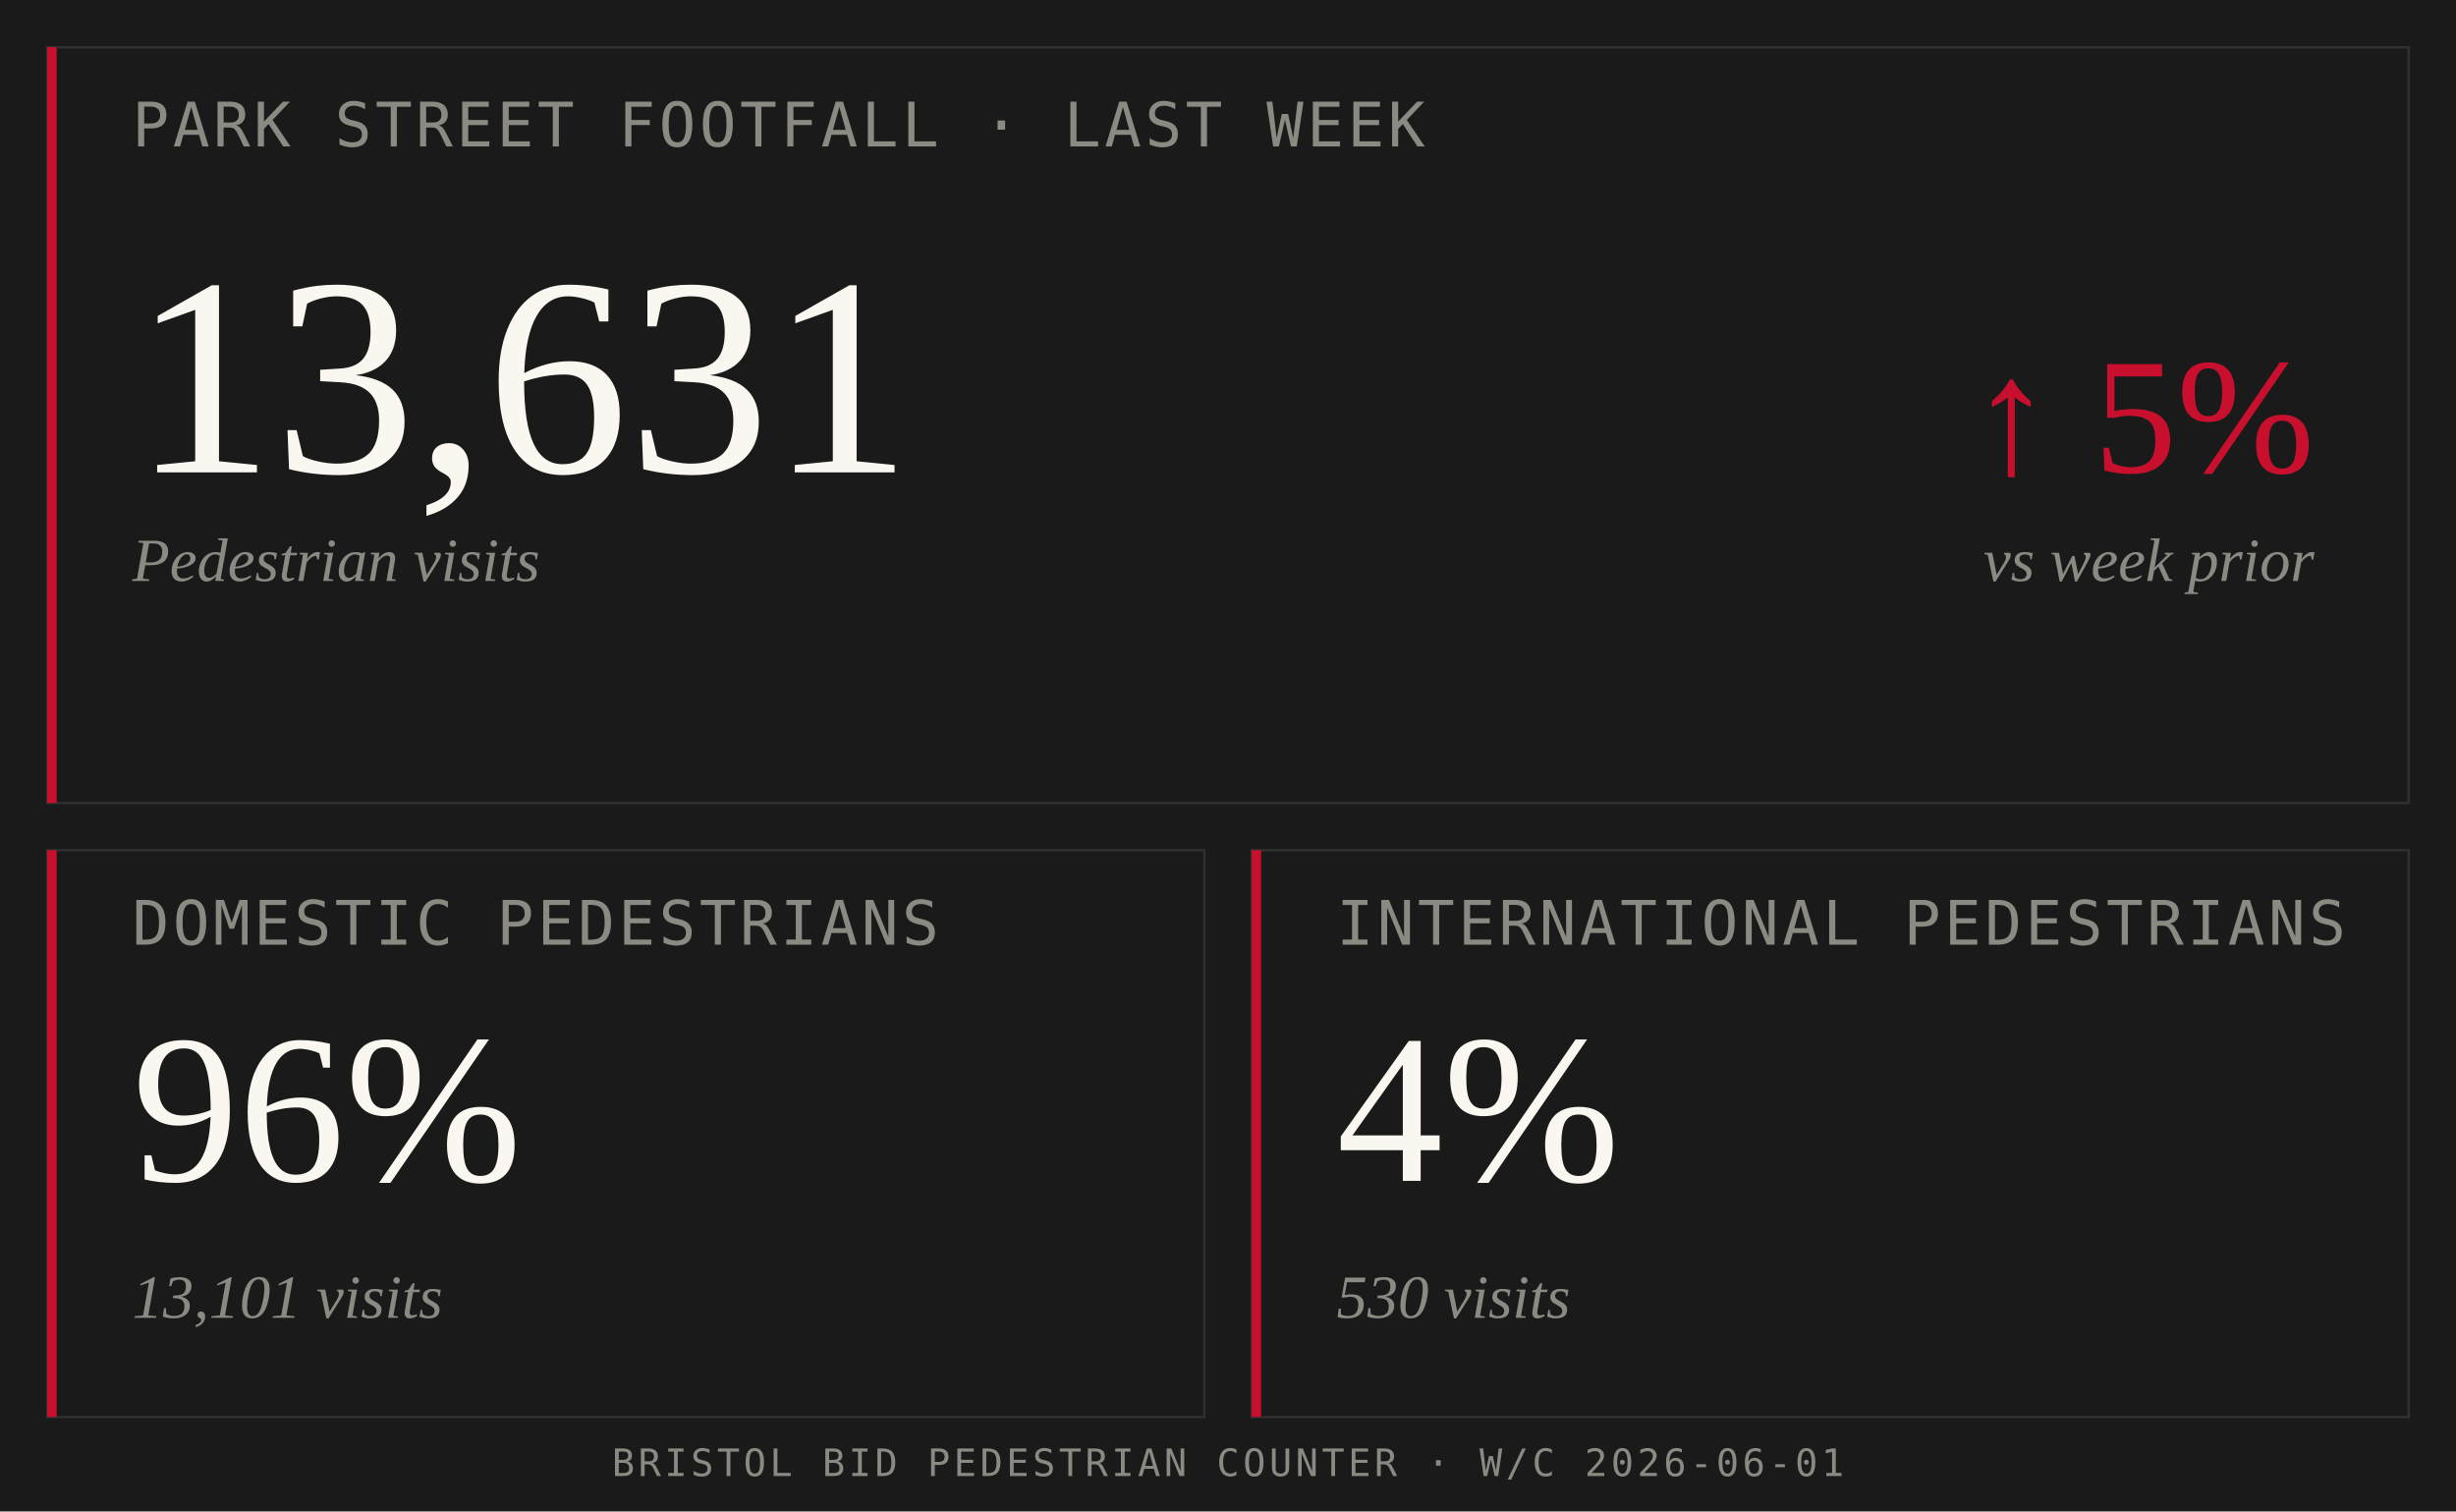
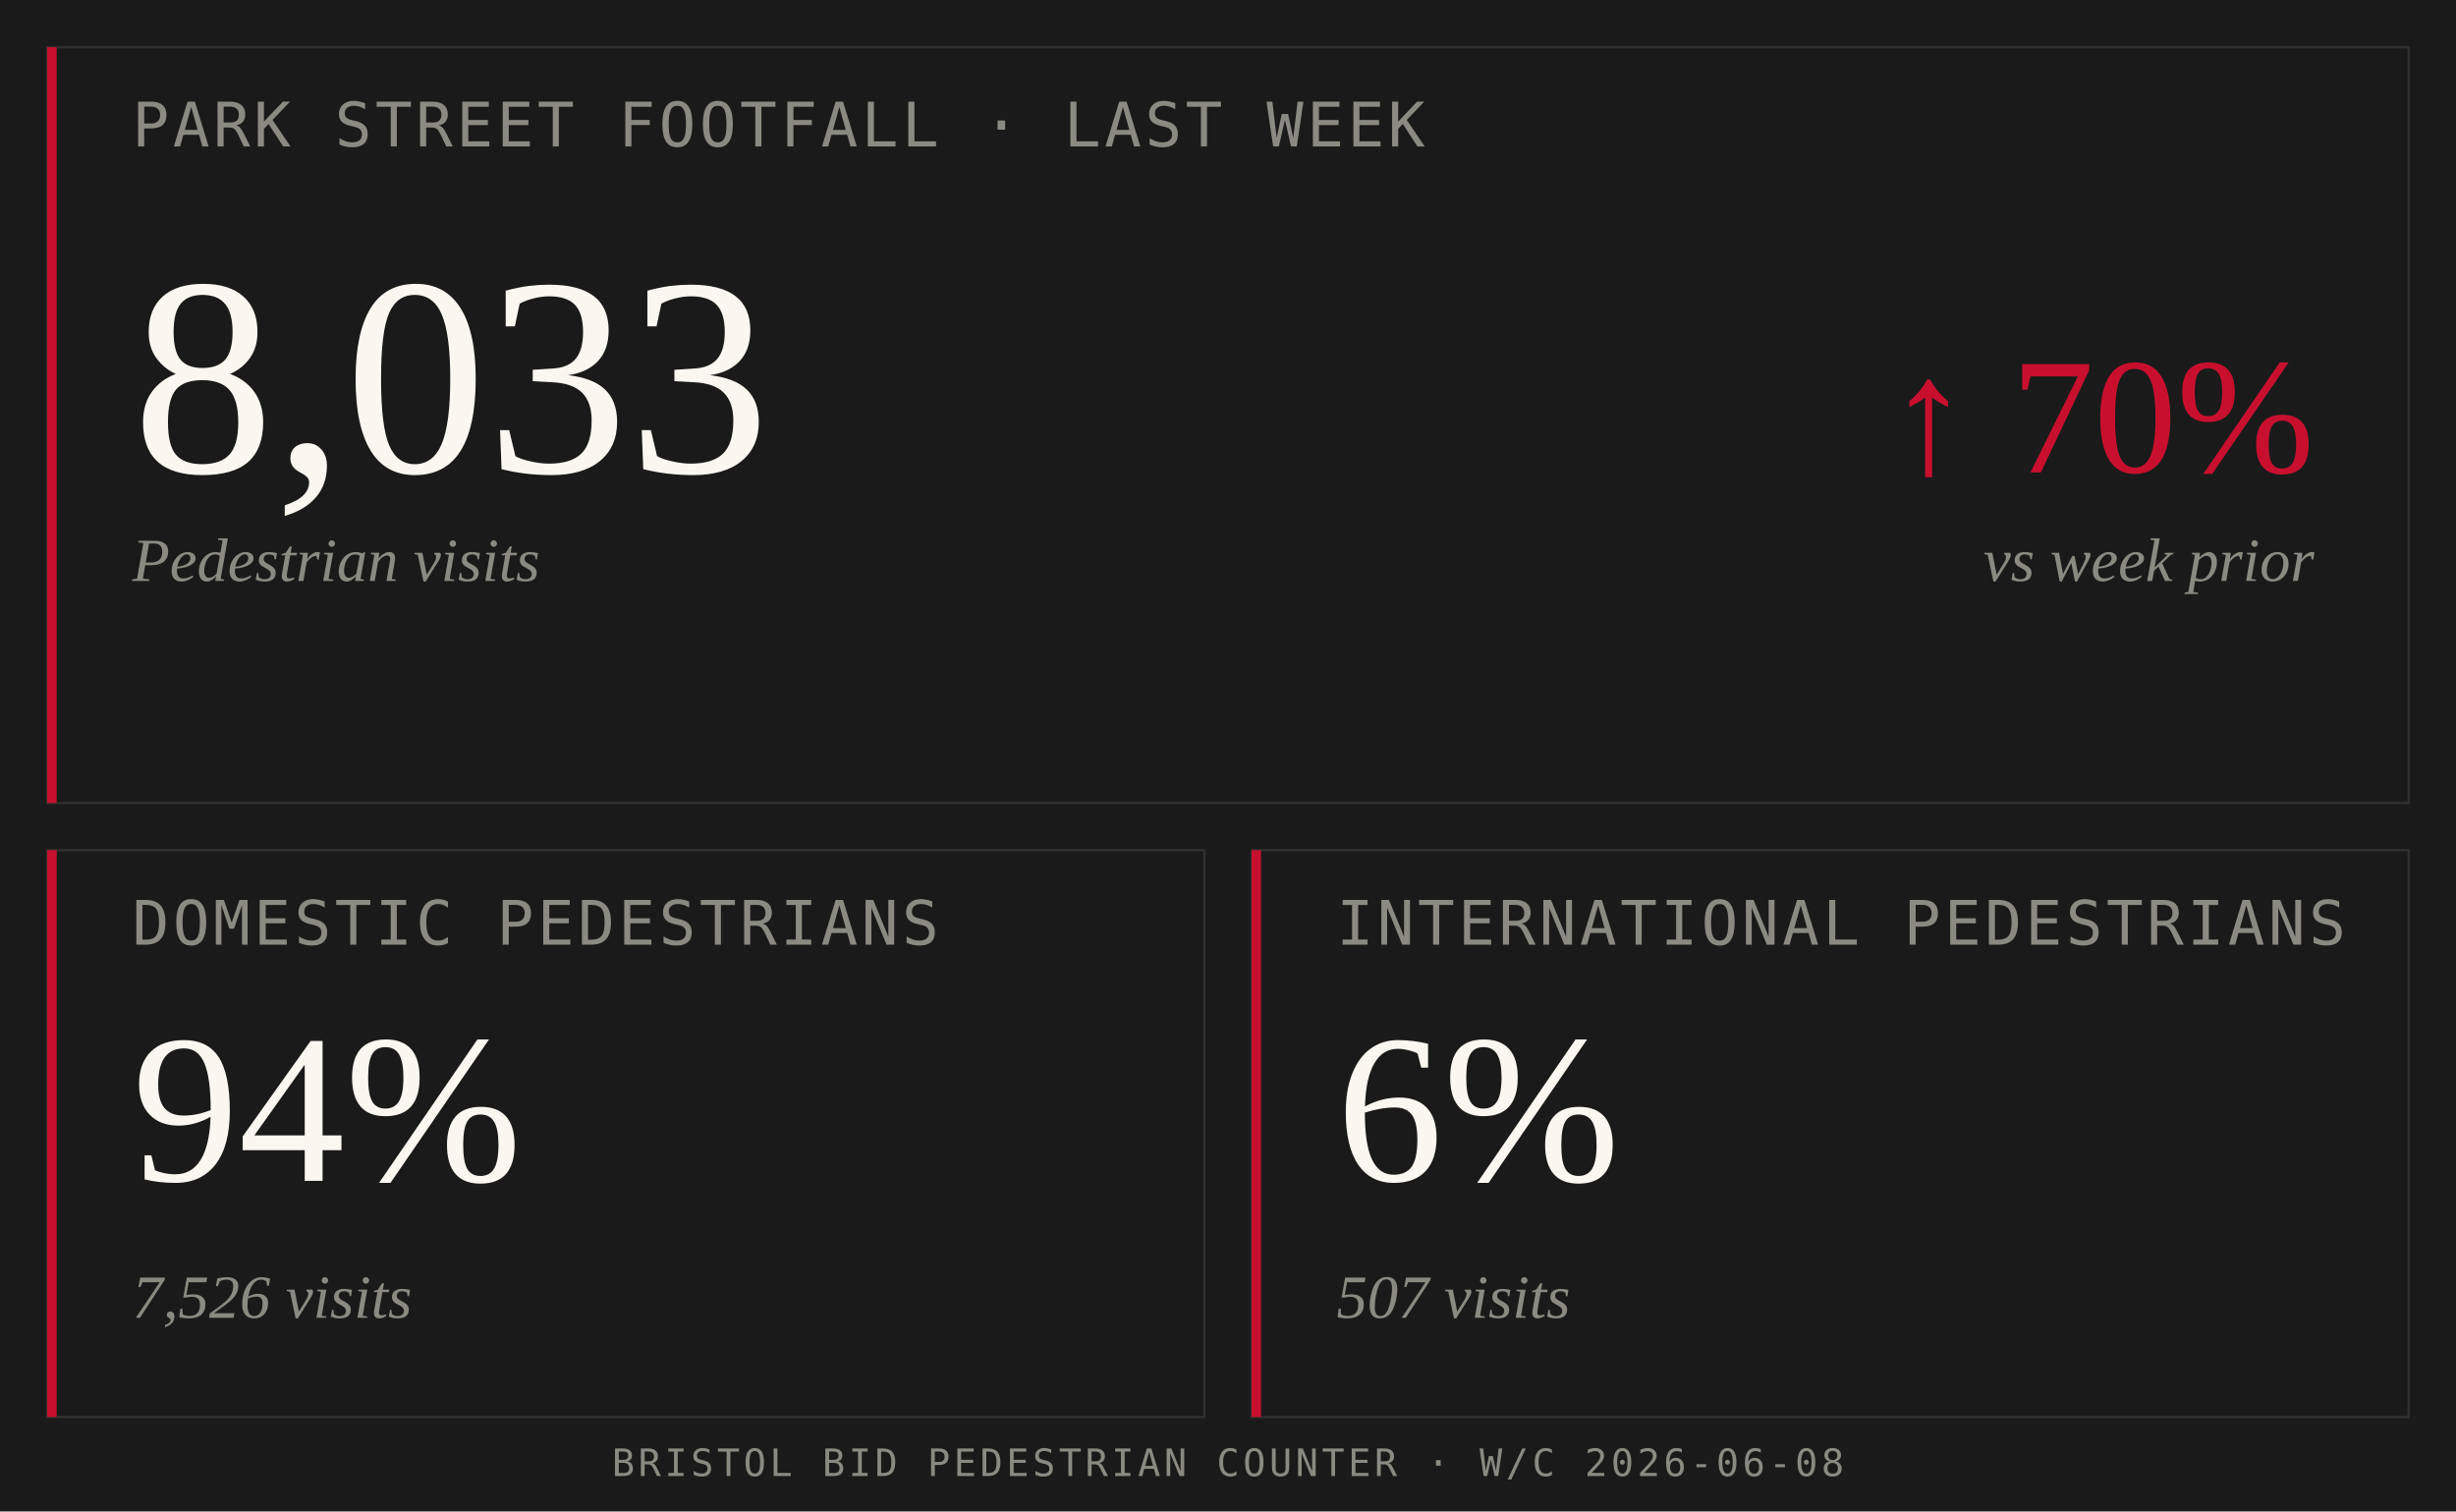
<svg xmlns="http://www.w3.org/2000/svg" viewBox="0 0 1040 640" font-family="Georgia, 'Times New Roman', serif">
  <rect width="1040" height="640" fill="#1A1A1A" />
  <rect x="20" y="20" width="1000" height="320" fill="none" stroke="#8A8A82" stroke-opacity="0.2" stroke-width="1" />
  <rect x="20" y="20" width="4" height="320" fill="#C8102E" />
  <text x="56" y="62" font-family="'JetBrains Mono', monospace" font-size="26" fill="#8A8A82" letter-spacing="1.5">
    PARK STREET FOOTFALL  ·  LAST WEEK
  </text>
-   <text x="56" y="200" font-size="120" fill="#FAF7F0" font-weight="400">13,631</text>
+   <text x="56" y="200" font-size="120" fill="#FAF7F0" font-weight="400">8,033</text>
  <text x="56" y="246" font-size="26" fill="#8A8A82" font-style="italic">Pedestrian visits</text>
-   <text x="980" y="200" font-size="70" fill="#C8102E" text-anchor="end">↑  5%</text>
+   <text x="980" y="200" font-size="70" fill="#C8102E" text-anchor="end">↑  70%</text>
  <text x="980" y="246" font-size="26" fill="#8A8A82" font-style="italic" text-anchor="end">vs week prior</text>
  <rect x="20" y="360" width="490" height="240" fill="none" stroke="#8A8A82" stroke-opacity="0.2" stroke-width="1" />
  <rect x="20" y="360" width="4" height="240" fill="#C8102E" />
  <text x="56" y="400" font-family="'JetBrains Mono', monospace" font-size="26" fill="#8A8A82" letter-spacing="1.5">
    DOMESTIC PEDESTRIANS
  </text>
-   <text x="56" y="500" font-size="90" fill="#FAF7F0">96%</text>
-   <text x="56" y="558" font-size="26" fill="#8A8A82" font-style="italic">13,101 visits</text>
+   <text x="56" y="500" font-size="90" fill="#FAF7F0">94%</text>
+   <text x="56" y="558" font-size="26" fill="#8A8A82" font-style="italic">7,526 visits</text>
  <rect x="530" y="360" width="490" height="240" fill="none" stroke="#8A8A82" stroke-opacity="0.2" stroke-width="1" />
  <rect x="530" y="360" width="4" height="240" fill="#C8102E" />
  <text x="566" y="400" font-family="'JetBrains Mono', monospace" font-size="26" fill="#8A8A82" letter-spacing="1.5">
    INTERNATIONAL PEDESTRIANS
  </text>
-   <text x="566" y="500" font-size="90" fill="#FAF7F0">4%</text>
-   <text x="566" y="558" font-size="26" fill="#8A8A82" font-style="italic">530 visits</text>
+   <text x="566" y="500" font-size="90" fill="#FAF7F0">6%</text>
+   <text x="566" y="558" font-size="26" fill="#8A8A82" font-style="italic">507 visits</text>
  <text x="520" y="625" font-family="'JetBrains Mono', monospace" font-size="16" fill="#8A8A82" letter-spacing="1.5" text-anchor="middle">
-     BRISTOL BID PEDESTRIAN COUNTER  ·  W/C 2026-06-01
+     BRISTOL BID PEDESTRIAN COUNTER  ·  W/C 2026-06-08
  </text>
</svg>
